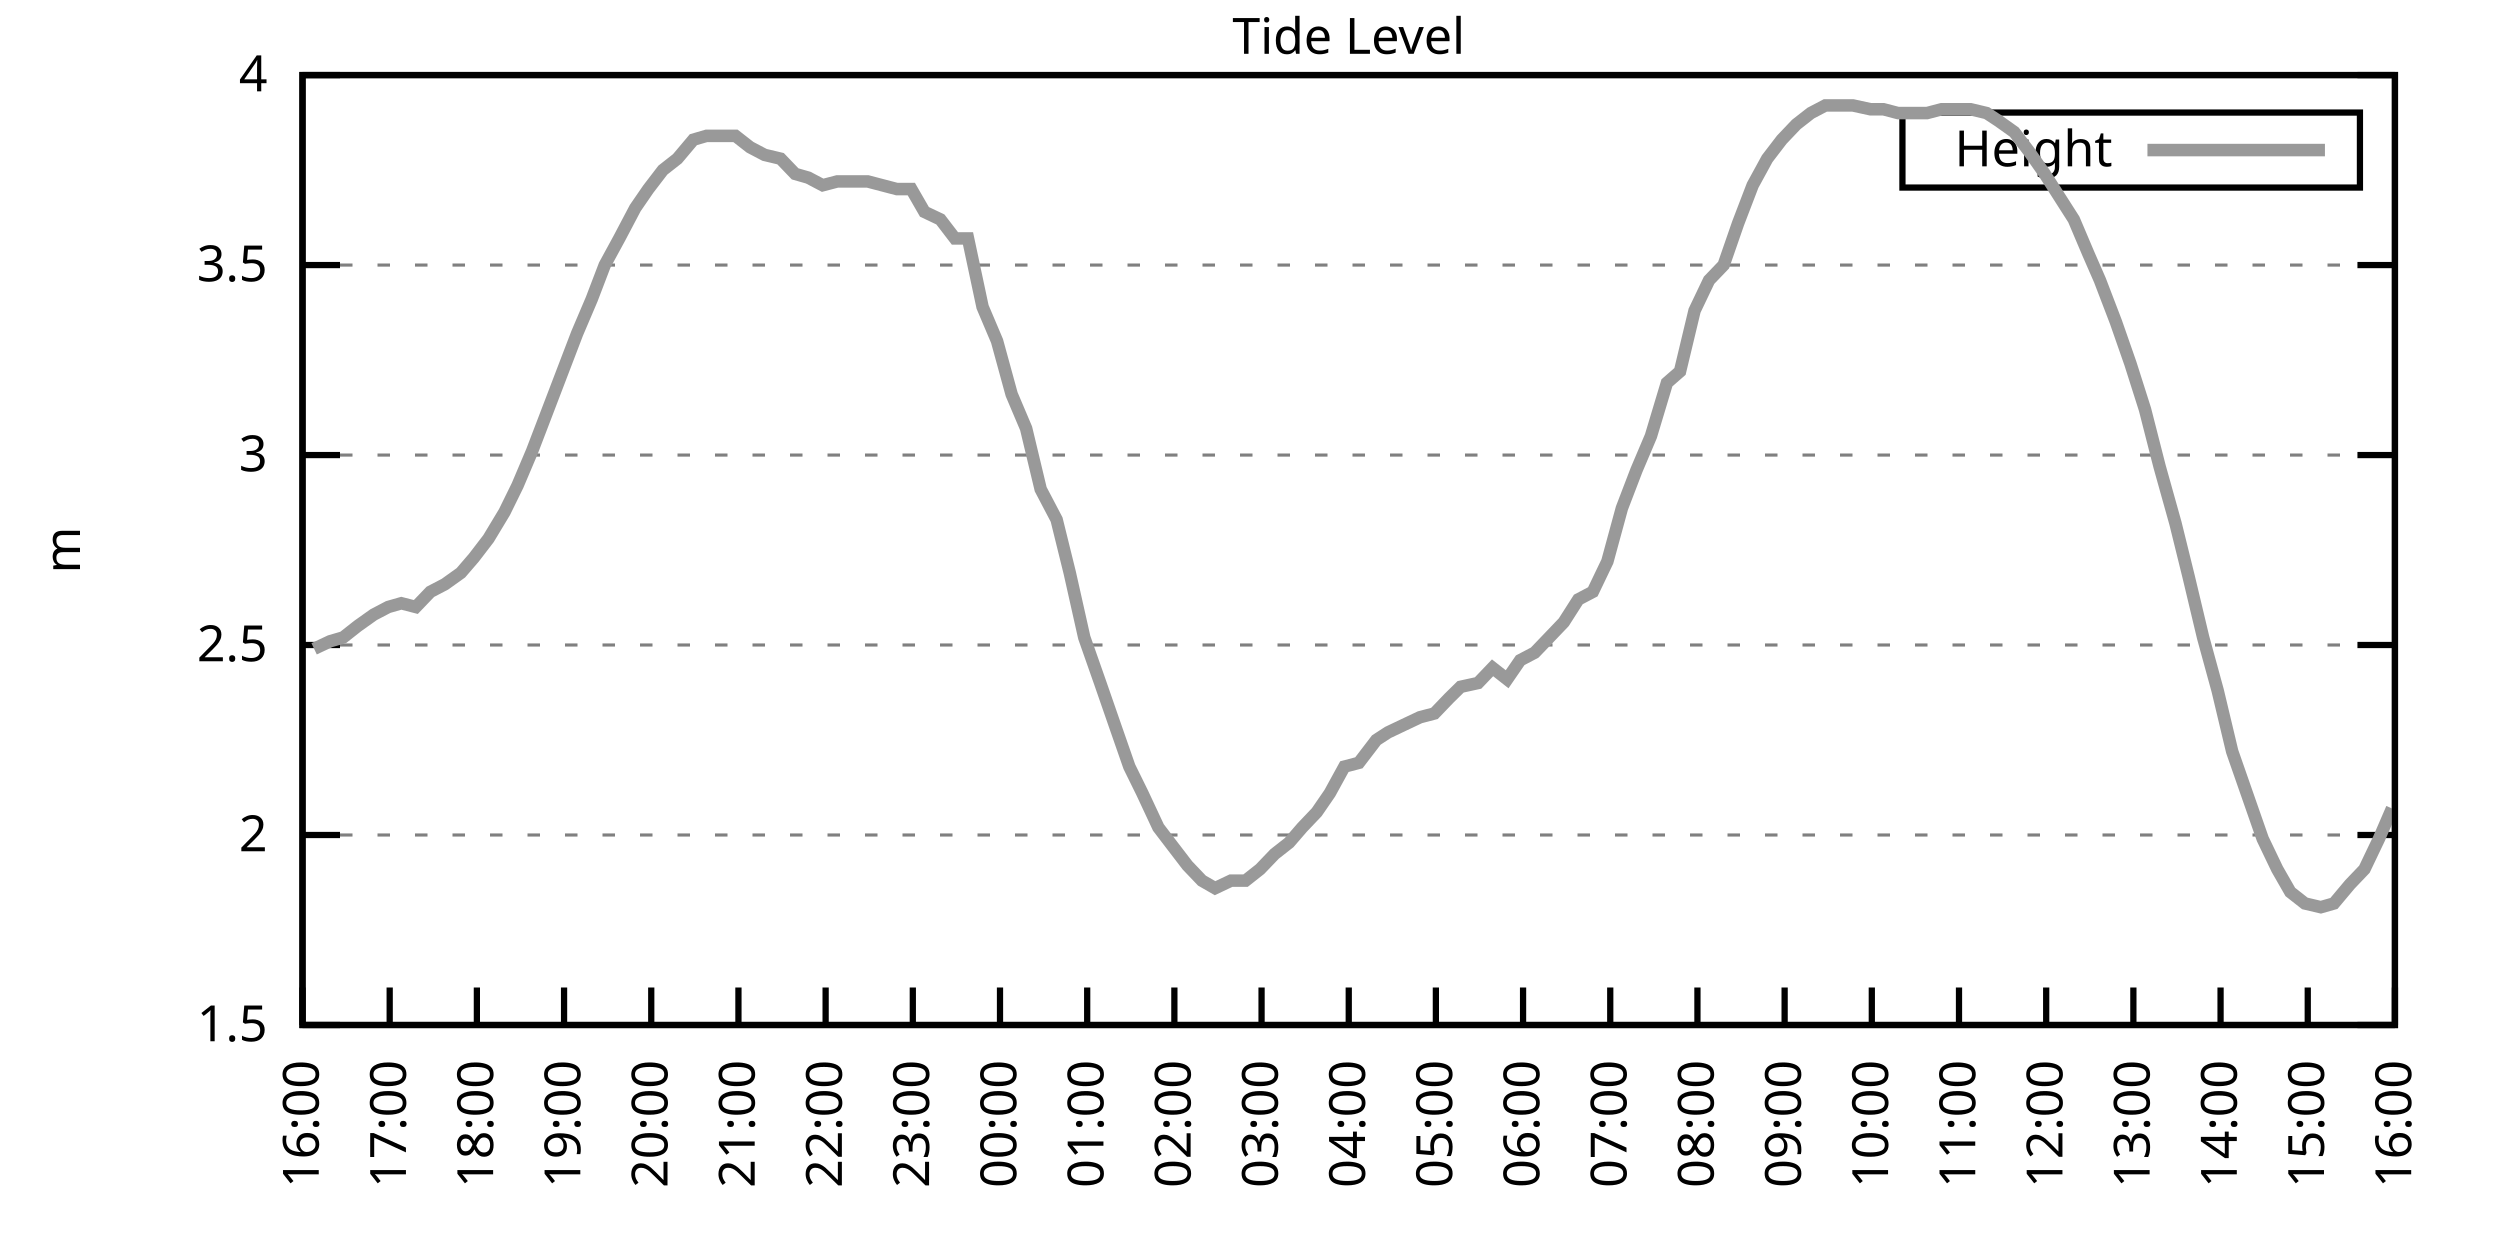
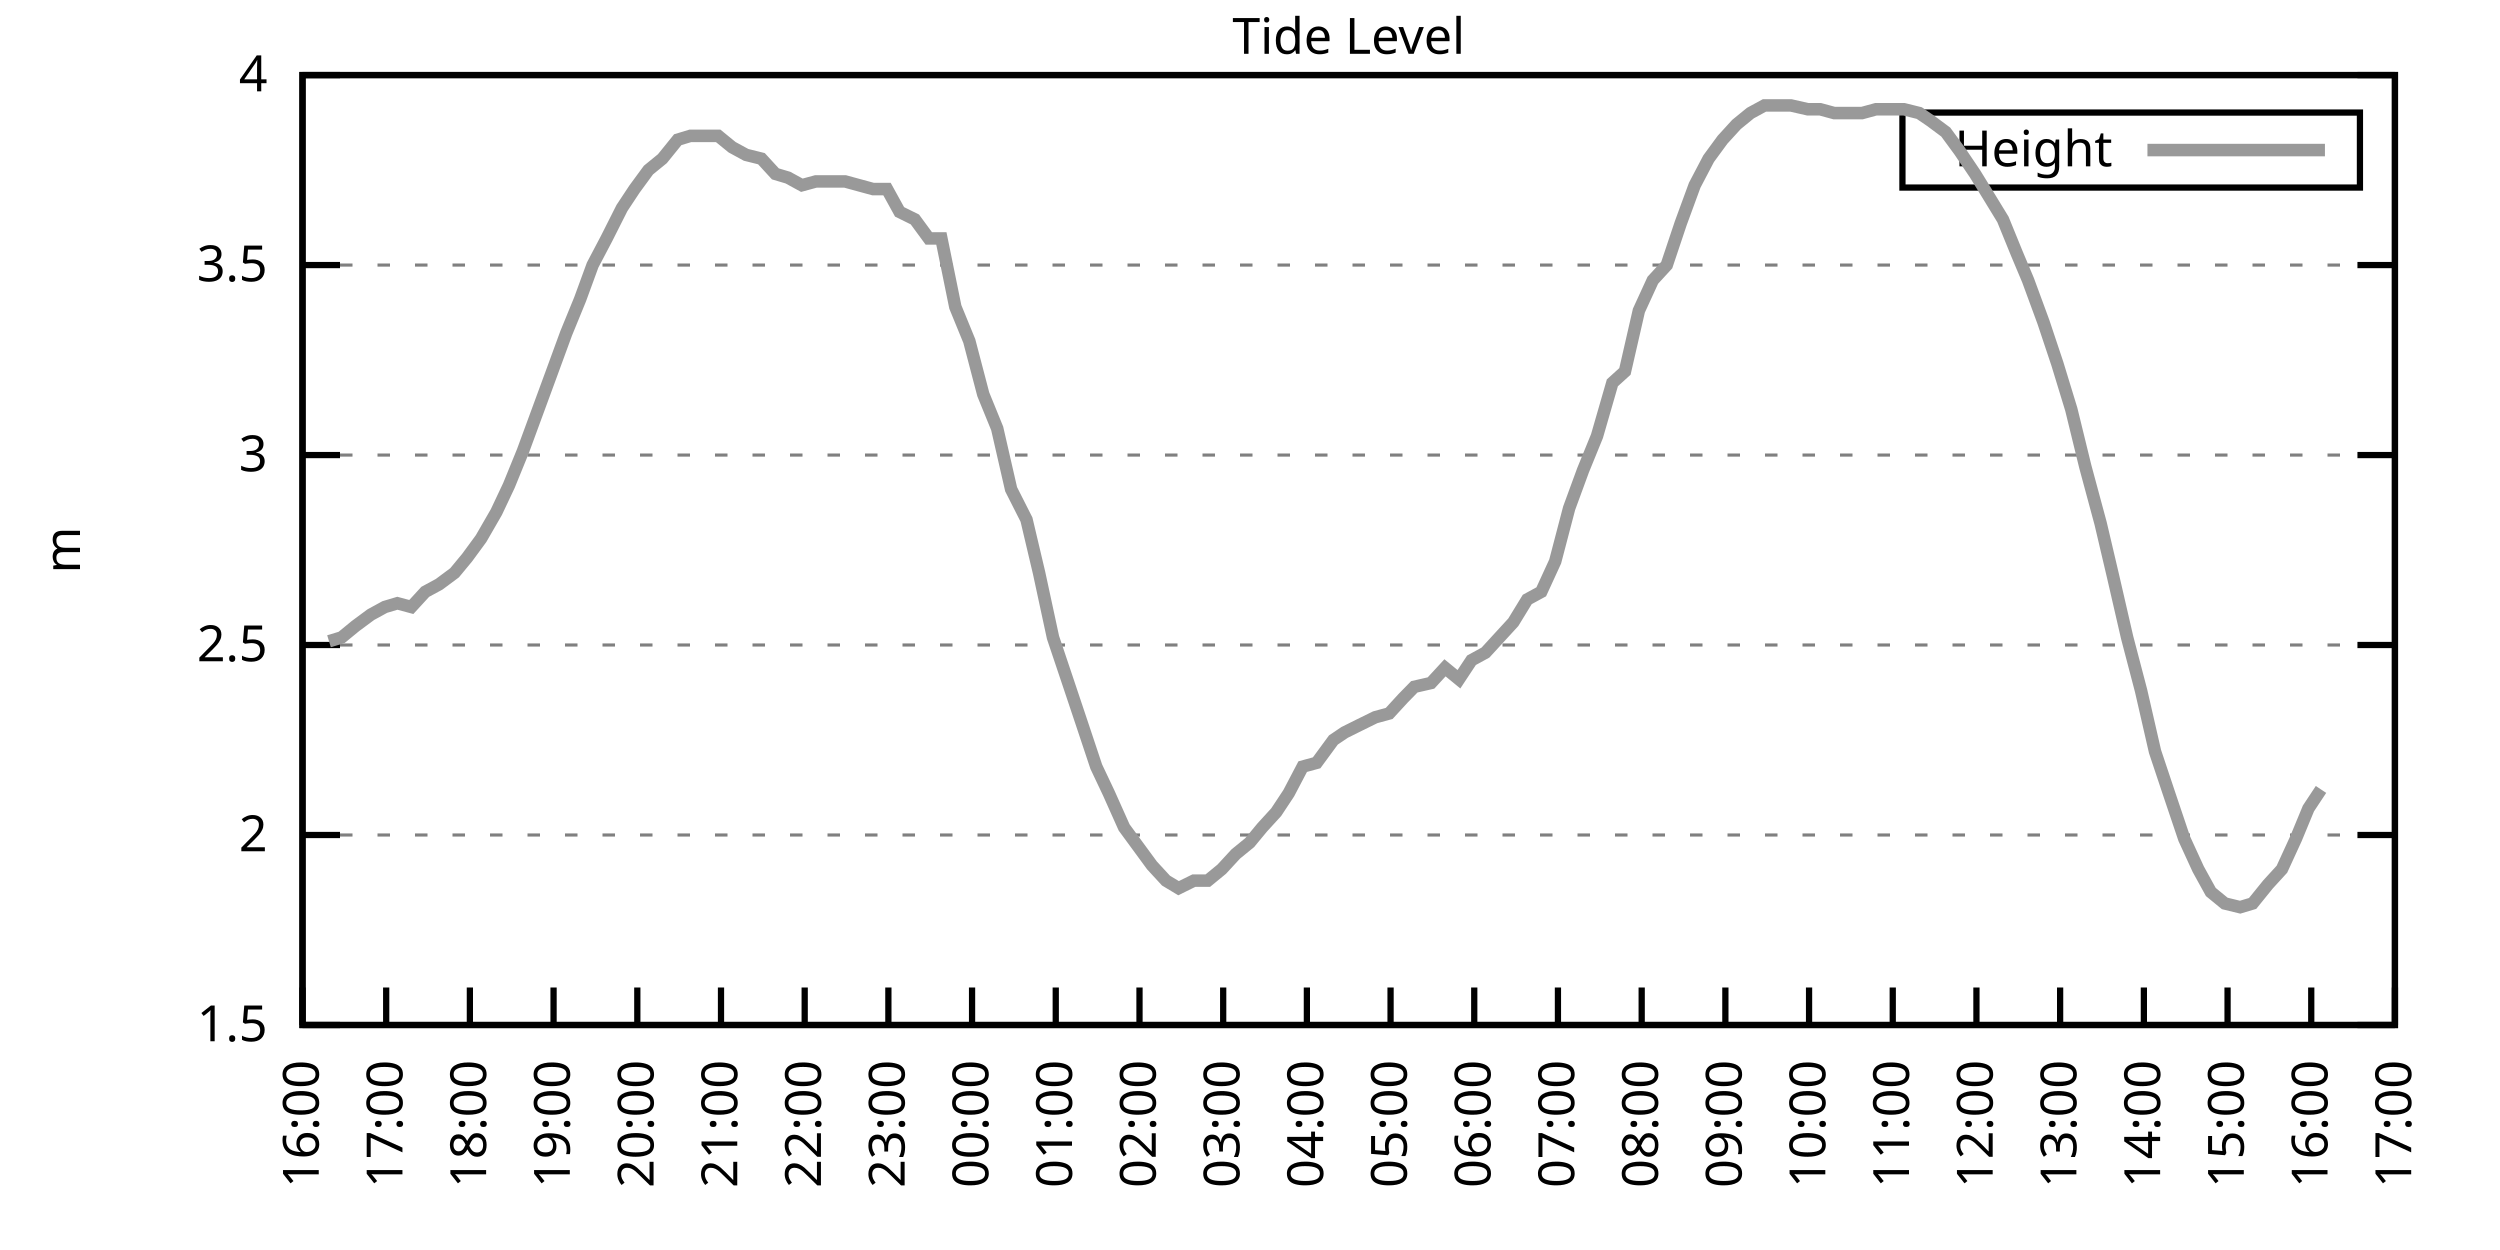
<svg xmlns="http://www.w3.org/2000/svg" xmlns:xlink="http://www.w3.org/1999/xlink" width="400" height="200" viewBox="0 0 400 200">
  <g id="gnuplot_canvas">
    <rect x="0" y="0" width="400" height="200" fill="none" />
    <defs>
      <circle id="gpDot" r="0.5" stroke-width="0.5" stroke="currentColor" />
      <path id="gpPt0" stroke-width="0.333" stroke="currentColor" d="M-1,0 h2 M0,-1 v2" />
      <path id="gpPt1" stroke-width="0.333" stroke="currentColor" d="M-1,-1 L1,1 M1,-1 L-1,1" />
      <path id="gpPt2" stroke-width="0.333" stroke="currentColor" d="M-1,0 L1,0 M0,-1 L0,1 M-1,-1 L1,1 M-1,1 L1,-1" />
      <rect id="gpPt3" stroke-width="0.333" stroke="currentColor" x="-1" y="-1" width="2" height="2" />
      <rect id="gpPt4" stroke-width="0.333" stroke="currentColor" fill="currentColor" x="-1" y="-1" width="2" height="2" />
      <circle id="gpPt5" stroke-width="0.333" stroke="currentColor" cx="0" cy="0" r="1" />
      <use xlink:href="#gpPt5" id="gpPt6" fill="currentColor" stroke="none" />
      <path id="gpPt7" stroke-width="0.333" stroke="currentColor" d="M0,-1.33 L-1.33,0.67 L1.33,0.67 z" />
      <use xlink:href="#gpPt7" id="gpPt8" fill="currentColor" stroke="none" />
      <use xlink:href="#gpPt7" id="gpPt9" stroke="currentColor" transform="rotate(180)" />
      <use xlink:href="#gpPt9" id="gpPt10" fill="currentColor" stroke="none" />
      <use xlink:href="#gpPt3" id="gpPt11" stroke="currentColor" transform="rotate(45)" />
      <use xlink:href="#gpPt11" id="gpPt12" fill="currentColor" stroke="none" />
      <path id="gpPt13" stroke-width="0.333" stroke="currentColor" d="M0,1.330 L1.265,0.411 L0.782,-1.067 L-0.782,-1.076 L-1.265,0.411 z" />
      <use xlink:href="#gpPt13" id="gpPt14" fill="currentColor" stroke="none" />
      <filter id="textbox" filterUnits="objectBoundingBox" x="0" y="0" height="1" width="1">
        <feFlood flood-color="white" flood-opacity="1" result="bgnd" />
        <feComposite in="SourceGraphic" in2="bgnd" operator="atop" />
      </filter>
      <filter id="greybox" filterUnits="objectBoundingBox" x="0" y="0" height="1" width="1">
        <feFlood flood-color="lightgrey" flood-opacity="1" result="grey" />
        <feComposite in="SourceGraphic" in2="grey" operator="atop" />
      </filter>
    </defs>
    <g fill="none" color="white" stroke="currentColor" stroke-width="1.00" stroke-linecap="butt" stroke-linejoin="miter">
</g>
    <g fill="none" color="black" stroke="currentColor" stroke-width="1.00" stroke-linecap="butt" stroke-linejoin="miter">
      <g stroke="none" shape-rendering="crispEdges">
        <polygon fill="rgb(255, 255, 255)" points="48.40,164.00 383.18,164.00 383.18,12.02 48.40,12.02 " />
      </g>
    </g>
    <g fill="none" color="black" stroke="currentColor" stroke-width="1.00" stroke-linecap="butt" stroke-linejoin="miter">
</g>
    <g fill="none" color="black" stroke="black" stroke-width="0.50" stroke-linecap="butt" stroke-linejoin="miter">
</g>
    <g fill="none" color="gray" stroke="currentColor" stroke-width="0.50" stroke-linecap="butt" stroke-linejoin="miter">
      <path stroke="gray" stroke-dasharray="2,4" class="gridline" d="M48.40,164.00 L383.19,164.00  " />
    </g>
    <g fill="none" color="gray" stroke="gray" stroke-width="1.00" stroke-linecap="butt" stroke-linejoin="miter">
</g>
    <g fill="none" color="black" stroke="currentColor" stroke-width="1.00" stroke-linecap="butt" stroke-linejoin="miter">
      <path stroke="black" d="M48.40,164.00 L54.40,164.00 M383.19,164.00 L377.19,164.00  " />
      <g transform="translate(42.80,166.60)" stroke="none" fill="black" font-family="Sans" font-size="8.00" text-anchor="end">
        <text>
          <tspan font-family="Sans"> 1.5</tspan>
        </text>
      </g>
    </g>
    <g fill="none" color="black" stroke="currentColor" stroke-width="1.00" stroke-linecap="butt" stroke-linejoin="miter">
</g>
    <g fill="none" color="black" stroke="black" stroke-width="0.50" stroke-linecap="butt" stroke-linejoin="miter">
</g>
    <g fill="none" color="gray" stroke="currentColor" stroke-width="0.50" stroke-linecap="butt" stroke-linejoin="miter">
      <path stroke="gray" stroke-dasharray="2,4" class="gridline" d="M48.40,133.60 L383.19,133.60  " />
    </g>
    <g fill="none" color="gray" stroke="gray" stroke-width="1.00" stroke-linecap="butt" stroke-linejoin="miter">
</g>
    <g fill="none" color="black" stroke="currentColor" stroke-width="1.00" stroke-linecap="butt" stroke-linejoin="miter">
      <path stroke="black" d="M48.40,133.60 L54.40,133.60 M383.19,133.60 L377.19,133.60  " />
      <g transform="translate(42.80,136.20)" stroke="none" fill="black" font-family="Sans" font-size="8.00" text-anchor="end">
        <text>
          <tspan font-family="Sans"> 2</tspan>
        </text>
      </g>
    </g>
    <g fill="none" color="black" stroke="currentColor" stroke-width="1.00" stroke-linecap="butt" stroke-linejoin="miter">
</g>
    <g fill="none" color="black" stroke="black" stroke-width="0.50" stroke-linecap="butt" stroke-linejoin="miter">
</g>
    <g fill="none" color="gray" stroke="currentColor" stroke-width="0.50" stroke-linecap="butt" stroke-linejoin="miter">
      <path stroke="gray" stroke-dasharray="2,4" class="gridline" d="M48.40,103.20 L383.19,103.20  " />
    </g>
    <g fill="none" color="gray" stroke="gray" stroke-width="1.00" stroke-linecap="butt" stroke-linejoin="miter">
</g>
    <g fill="none" color="black" stroke="currentColor" stroke-width="1.00" stroke-linecap="butt" stroke-linejoin="miter">
      <path stroke="black" d="M48.40,103.20 L54.40,103.20 M383.19,103.20 L377.19,103.20  " />
      <g transform="translate(42.80,105.80)" stroke="none" fill="black" font-family="Sans" font-size="8.00" text-anchor="end">
        <text>
          <tspan font-family="Sans"> 2.5</tspan>
        </text>
      </g>
    </g>
    <g fill="none" color="black" stroke="currentColor" stroke-width="1.00" stroke-linecap="butt" stroke-linejoin="miter">
</g>
    <g fill="none" color="black" stroke="black" stroke-width="0.50" stroke-linecap="butt" stroke-linejoin="miter">
</g>
    <g fill="none" color="gray" stroke="currentColor" stroke-width="0.50" stroke-linecap="butt" stroke-linejoin="miter">
      <path stroke="gray" stroke-dasharray="2,4" class="gridline" d="M48.40,72.81 L383.19,72.81  " />
    </g>
    <g fill="none" color="gray" stroke="gray" stroke-width="1.00" stroke-linecap="butt" stroke-linejoin="miter">
</g>
    <g fill="none" color="black" stroke="currentColor" stroke-width="1.00" stroke-linecap="butt" stroke-linejoin="miter">
      <path stroke="black" d="M48.40,72.81 L54.40,72.81 M383.19,72.81 L377.19,72.81  " />
      <g transform="translate(42.80,75.41)" stroke="none" fill="black" font-family="Sans" font-size="8.00" text-anchor="end">
        <text>
          <tspan font-family="Sans"> 3</tspan>
        </text>
      </g>
    </g>
    <g fill="none" color="black" stroke="currentColor" stroke-width="1.00" stroke-linecap="butt" stroke-linejoin="miter">
</g>
    <g fill="none" color="black" stroke="black" stroke-width="0.50" stroke-linecap="butt" stroke-linejoin="miter">
</g>
    <g fill="none" color="gray" stroke="currentColor" stroke-width="0.50" stroke-linecap="butt" stroke-linejoin="miter">
      <path stroke="gray" stroke-dasharray="2,4" class="gridline" d="M48.40,42.41 L383.19,42.41  " />
    </g>
    <g fill="none" color="gray" stroke="gray" stroke-width="1.00" stroke-linecap="butt" stroke-linejoin="miter">
</g>
    <g fill="none" color="black" stroke="currentColor" stroke-width="1.00" stroke-linecap="butt" stroke-linejoin="miter">
      <path stroke="black" d="M48.40,42.41 L54.40,42.41 M383.19,42.41 L377.19,42.41  " />
      <g transform="translate(42.80,45.01)" stroke="none" fill="black" font-family="Sans" font-size="8.00" text-anchor="end">
        <text>
          <tspan font-family="Sans"> 3.5</tspan>
        </text>
      </g>
    </g>
    <g fill="none" color="black" stroke="currentColor" stroke-width="1.00" stroke-linecap="butt" stroke-linejoin="miter">
</g>
    <g fill="none" color="black" stroke="black" stroke-width="0.50" stroke-linecap="butt" stroke-linejoin="miter">
</g>
    <g fill="none" color="gray" stroke="currentColor" stroke-width="0.50" stroke-linecap="butt" stroke-linejoin="miter">
      <path stroke="gray" stroke-dasharray="2,4" class="gridline" d="M48.40,12.01 L383.19,12.01  " />
    </g>
    <g fill="none" color="gray" stroke="gray" stroke-width="1.00" stroke-linecap="butt" stroke-linejoin="miter">
</g>
    <g fill="none" color="black" stroke="currentColor" stroke-width="1.00" stroke-linecap="butt" stroke-linejoin="miter">
      <path stroke="black" d="M48.40,12.01 L54.40,12.01 M383.19,12.01 L377.19,12.01  " />
      <g transform="translate(42.80,14.61)" stroke="none" fill="black" font-family="Sans" font-size="8.00" text-anchor="end">
        <text>
          <tspan font-family="Sans"> 4</tspan>
        </text>
      </g>
    </g>
    <g fill="none" color="black" stroke="currentColor" stroke-width="1.00" stroke-linecap="butt" stroke-linejoin="miter">
      <path stroke="black" d="M48.40,164.00 L48.40,158.00  " />
      <g transform="translate(51.00,169.60) rotate(270.00)" stroke="none" fill="black" font-family="Sans" font-size="8.00" text-anchor="end">
        <text>
          <tspan font-family="Sans">16:00</tspan>
        </text>
      </g>
    </g>
    <g fill="none" color="black" stroke="currentColor" stroke-width="1.00" stroke-linecap="butt" stroke-linejoin="miter">
-       <path stroke="black" d="M62.35,164.00 L62.35,158.00  " />
-       <g transform="translate(64.95,169.60) rotate(270.00)" stroke="none" fill="black" font-family="Sans" font-size="8.00" text-anchor="end">
+       <path stroke="black" d="M61.79,164.00 L61.79,158.00  " />
+       <g transform="translate(64.39,169.60) rotate(270.00)" stroke="none" fill="black" font-family="Sans" font-size="8.00" text-anchor="end">
        <text>
          <tspan font-family="Sans">17:00</tspan>
        </text>
      </g>
    </g>
    <g fill="none" color="black" stroke="currentColor" stroke-width="1.00" stroke-linecap="butt" stroke-linejoin="miter">
-       <path stroke="black" d="M76.30,164.00 L76.30,158.00  " />
-       <g transform="translate(78.90,169.60) rotate(270.00)" stroke="none" fill="black" font-family="Sans" font-size="8.00" text-anchor="end">
+       <path stroke="black" d="M75.18,164.00 L75.18,158.00  " />
+       <g transform="translate(77.78,169.60) rotate(270.00)" stroke="none" fill="black" font-family="Sans" font-size="8.00" text-anchor="end">
        <text>
          <tspan font-family="Sans">18:00</tspan>
        </text>
      </g>
    </g>
    <g fill="none" color="black" stroke="currentColor" stroke-width="1.00" stroke-linecap="butt" stroke-linejoin="miter">
-       <path stroke="black" d="M90.25,164.00 L90.25,158.00  " />
-       <g transform="translate(92.85,169.60) rotate(270.00)" stroke="none" fill="black" font-family="Sans" font-size="8.00" text-anchor="end">
+       <path stroke="black" d="M88.57,164.00 L88.57,158.00  " />
+       <g transform="translate(91.17,169.60) rotate(270.00)" stroke="none" fill="black" font-family="Sans" font-size="8.00" text-anchor="end">
        <text>
          <tspan font-family="Sans">19:00</tspan>
        </text>
      </g>
    </g>
    <g fill="none" color="black" stroke="currentColor" stroke-width="1.00" stroke-linecap="butt" stroke-linejoin="miter">
-       <path stroke="black" d="M104.20,164.00 L104.20,158.00  " />
-       <g transform="translate(106.80,169.60) rotate(270.00)" stroke="none" fill="black" font-family="Sans" font-size="8.00" text-anchor="end">
+       <path stroke="black" d="M101.97,164.00 L101.97,158.00  " />
+       <g transform="translate(104.57,169.60) rotate(270.00)" stroke="none" fill="black" font-family="Sans" font-size="8.00" text-anchor="end">
        <text>
          <tspan font-family="Sans">20:00</tspan>
        </text>
      </g>
    </g>
    <g fill="none" color="black" stroke="currentColor" stroke-width="1.00" stroke-linecap="butt" stroke-linejoin="miter">
-       <path stroke="black" d="M118.15,164.00 L118.15,158.00  " />
-       <g transform="translate(120.75,169.60) rotate(270.00)" stroke="none" fill="black" font-family="Sans" font-size="8.00" text-anchor="end">
+       <path stroke="black" d="M115.36,164.00 L115.36,158.00  " />
+       <g transform="translate(117.96,169.60) rotate(270.00)" stroke="none" fill="black" font-family="Sans" font-size="8.00" text-anchor="end">
        <text>
          <tspan font-family="Sans">21:00</tspan>
        </text>
      </g>
    </g>
    <g fill="none" color="black" stroke="currentColor" stroke-width="1.00" stroke-linecap="butt" stroke-linejoin="miter">
-       <path stroke="black" d="M132.10,164.00 L132.10,158.00  " />
-       <g transform="translate(134.70,169.60) rotate(270.00)" stroke="none" fill="black" font-family="Sans" font-size="8.00" text-anchor="end">
+       <path stroke="black" d="M128.75,164.00 L128.75,158.00  " />
+       <g transform="translate(131.35,169.60) rotate(270.00)" stroke="none" fill="black" font-family="Sans" font-size="8.00" text-anchor="end">
        <text>
          <tspan font-family="Sans">22:00</tspan>
        </text>
      </g>
    </g>
    <g fill="none" color="black" stroke="currentColor" stroke-width="1.00" stroke-linecap="butt" stroke-linejoin="miter">
-       <path stroke="black" d="M146.05,164.00 L146.05,158.00  " />
-       <g transform="translate(148.65,169.60) rotate(270.00)" stroke="none" fill="black" font-family="Sans" font-size="8.00" text-anchor="end">
+       <path stroke="black" d="M142.14,164.00 L142.14,158.00  " />
+       <g transform="translate(144.74,169.60) rotate(270.00)" stroke="none" fill="black" font-family="Sans" font-size="8.00" text-anchor="end">
        <text>
          <tspan font-family="Sans">23:00</tspan>
        </text>
      </g>
    </g>
    <g fill="none" color="black" stroke="currentColor" stroke-width="1.00" stroke-linecap="butt" stroke-linejoin="miter">
-       <path stroke="black" d="M160.00,164.00 L160.00,158.00  " />
-       <g transform="translate(162.60,169.60) rotate(270.00)" stroke="none" fill="black" font-family="Sans" font-size="8.00" text-anchor="end">
+       <path stroke="black" d="M155.53,164.00 L155.53,158.00  " />
+       <g transform="translate(158.13,169.60) rotate(270.00)" stroke="none" fill="black" font-family="Sans" font-size="8.00" text-anchor="end">
        <text>
          <tspan font-family="Sans">00:00</tspan>
        </text>
      </g>
    </g>
    <g fill="none" color="black" stroke="currentColor" stroke-width="1.00" stroke-linecap="butt" stroke-linejoin="miter">
-       <path stroke="black" d="M173.95,164.00 L173.95,158.00  " />
-       <g transform="translate(176.55,169.60) rotate(270.00)" stroke="none" fill="black" font-family="Sans" font-size="8.00" text-anchor="end">
+       <path stroke="black" d="M168.92,164.00 L168.92,158.00  " />
+       <g transform="translate(171.52,169.60) rotate(270.00)" stroke="none" fill="black" font-family="Sans" font-size="8.00" text-anchor="end">
        <text>
          <tspan font-family="Sans">01:00</tspan>
        </text>
      </g>
    </g>
    <g fill="none" color="black" stroke="currentColor" stroke-width="1.00" stroke-linecap="butt" stroke-linejoin="miter">
-       <path stroke="black" d="M187.90,164.00 L187.90,158.00  " />
-       <g transform="translate(190.50,169.60) rotate(270.00)" stroke="none" fill="black" font-family="Sans" font-size="8.00" text-anchor="end">
+       <path stroke="black" d="M182.32,164.00 L182.32,158.00  " />
+       <g transform="translate(184.92,169.60) rotate(270.00)" stroke="none" fill="black" font-family="Sans" font-size="8.00" text-anchor="end">
        <text>
          <tspan font-family="Sans">02:00</tspan>
        </text>
      </g>
    </g>
    <g fill="none" color="black" stroke="currentColor" stroke-width="1.00" stroke-linecap="butt" stroke-linejoin="miter">
-       <path stroke="black" d="M201.85,164.00 L201.85,158.00  " />
-       <g transform="translate(204.45,169.60) rotate(270.00)" stroke="none" fill="black" font-family="Sans" font-size="8.00" text-anchor="end">
+       <path stroke="black" d="M195.71,164.00 L195.71,158.00  " />
+       <g transform="translate(198.31,169.60) rotate(270.00)" stroke="none" fill="black" font-family="Sans" font-size="8.00" text-anchor="end">
        <text>
          <tspan font-family="Sans">03:00</tspan>
        </text>
      </g>
    </g>
    <g fill="none" color="black" stroke="currentColor" stroke-width="1.00" stroke-linecap="butt" stroke-linejoin="miter">
-       <path stroke="black" d="M215.80,164.00 L215.80,158.00  " />
-       <g transform="translate(218.40,169.60) rotate(270.00)" stroke="none" fill="black" font-family="Sans" font-size="8.00" text-anchor="end">
+       <path stroke="black" d="M209.10,164.00 L209.10,158.00  " />
+       <g transform="translate(211.70,169.60) rotate(270.00)" stroke="none" fill="black" font-family="Sans" font-size="8.00" text-anchor="end">
        <text>
          <tspan font-family="Sans">04:00</tspan>
        </text>
      </g>
    </g>
    <g fill="none" color="black" stroke="currentColor" stroke-width="1.00" stroke-linecap="butt" stroke-linejoin="miter">
-       <path stroke="black" d="M229.74,164.00 L229.74,158.00  " />
-       <g transform="translate(232.34,169.60) rotate(270.00)" stroke="none" fill="black" font-family="Sans" font-size="8.00" text-anchor="end">
+       <path stroke="black" d="M222.49,164.00 L222.49,158.00  " />
+       <g transform="translate(225.09,169.60) rotate(270.00)" stroke="none" fill="black" font-family="Sans" font-size="8.00" text-anchor="end">
        <text>
          <tspan font-family="Sans">05:00</tspan>
        </text>
      </g>
    </g>
    <g fill="none" color="black" stroke="currentColor" stroke-width="1.00" stroke-linecap="butt" stroke-linejoin="miter">
-       <path stroke="black" d="M243.69,164.00 L243.69,158.00  " />
-       <g transform="translate(246.29,169.60) rotate(270.00)" stroke="none" fill="black" font-family="Sans" font-size="8.00" text-anchor="end">
+       <path stroke="black" d="M235.88,164.00 L235.88,158.00  " />
+       <g transform="translate(238.48,169.60) rotate(270.00)" stroke="none" fill="black" font-family="Sans" font-size="8.00" text-anchor="end">
        <text>
          <tspan font-family="Sans">06:00</tspan>
        </text>
      </g>
    </g>
    <g fill="none" color="black" stroke="currentColor" stroke-width="1.00" stroke-linecap="butt" stroke-linejoin="miter">
-       <path stroke="black" d="M257.64,164.00 L257.64,158.00  " />
-       <g transform="translate(260.24,169.60) rotate(270.00)" stroke="none" fill="black" font-family="Sans" font-size="8.00" text-anchor="end">
+       <path stroke="black" d="M249.27,164.00 L249.27,158.00  " />
+       <g transform="translate(251.87,169.60) rotate(270.00)" stroke="none" fill="black" font-family="Sans" font-size="8.00" text-anchor="end">
        <text>
          <tspan font-family="Sans">07:00</tspan>
        </text>
      </g>
    </g>
    <g fill="none" color="black" stroke="currentColor" stroke-width="1.00" stroke-linecap="butt" stroke-linejoin="miter">
-       <path stroke="black" d="M271.59,164.00 L271.59,158.00  " />
-       <g transform="translate(274.19,169.60) rotate(270.00)" stroke="none" fill="black" font-family="Sans" font-size="8.00" text-anchor="end">
+       <path stroke="black" d="M262.67,164.00 L262.67,158.00  " />
+       <g transform="translate(265.27,169.60) rotate(270.00)" stroke="none" fill="black" font-family="Sans" font-size="8.00" text-anchor="end">
        <text>
          <tspan font-family="Sans">08:00</tspan>
        </text>
      </g>
    </g>
    <g fill="none" color="black" stroke="currentColor" stroke-width="1.00" stroke-linecap="butt" stroke-linejoin="miter">
-       <path stroke="black" d="M285.54,164.00 L285.54,158.00  " />
-       <g transform="translate(288.14,169.60) rotate(270.00)" stroke="none" fill="black" font-family="Sans" font-size="8.00" text-anchor="end">
+       <path stroke="black" d="M276.06,164.00 L276.06,158.00  " />
+       <g transform="translate(278.66,169.60) rotate(270.00)" stroke="none" fill="black" font-family="Sans" font-size="8.00" text-anchor="end">
        <text>
          <tspan font-family="Sans">09:00</tspan>
        </text>
      </g>
    </g>
    <g fill="none" color="black" stroke="currentColor" stroke-width="1.00" stroke-linecap="butt" stroke-linejoin="miter">
-       <path stroke="black" d="M299.49,164.00 L299.49,158.00  " />
-       <g transform="translate(302.09,169.60) rotate(270.00)" stroke="none" fill="black" font-family="Sans" font-size="8.00" text-anchor="end">
+       <path stroke="black" d="M289.45,164.00 L289.45,158.00  " />
+       <g transform="translate(292.05,169.60) rotate(270.00)" stroke="none" fill="black" font-family="Sans" font-size="8.00" text-anchor="end">
        <text>
          <tspan font-family="Sans">10:00</tspan>
        </text>
      </g>
    </g>
    <g fill="none" color="black" stroke="currentColor" stroke-width="1.00" stroke-linecap="butt" stroke-linejoin="miter">
-       <path stroke="black" d="M313.44,164.00 L313.44,158.00  " />
-       <g transform="translate(316.04,169.60) rotate(270.00)" stroke="none" fill="black" font-family="Sans" font-size="8.00" text-anchor="end">
+       <path stroke="black" d="M302.84,164.00 L302.84,158.00  " />
+       <g transform="translate(305.44,169.60) rotate(270.00)" stroke="none" fill="black" font-family="Sans" font-size="8.00" text-anchor="end">
        <text>
          <tspan font-family="Sans">11:00</tspan>
        </text>
      </g>
    </g>
    <g fill="none" color="black" stroke="currentColor" stroke-width="1.00" stroke-linecap="butt" stroke-linejoin="miter">
-       <path stroke="black" d="M327.39,164.00 L327.39,158.00  " />
-       <g transform="translate(329.99,169.60) rotate(270.00)" stroke="none" fill="black" font-family="Sans" font-size="8.00" text-anchor="end">
+       <path stroke="black" d="M316.23,164.00 L316.23,158.00  " />
+       <g transform="translate(318.83,169.60) rotate(270.00)" stroke="none" fill="black" font-family="Sans" font-size="8.00" text-anchor="end">
        <text>
          <tspan font-family="Sans">12:00</tspan>
        </text>
      </g>
    </g>
    <g fill="none" color="black" stroke="currentColor" stroke-width="1.00" stroke-linecap="butt" stroke-linejoin="miter">
-       <path stroke="black" d="M341.34,164.00 L341.34,158.00  " />
-       <g transform="translate(343.94,169.60) rotate(270.00)" stroke="none" fill="black" font-family="Sans" font-size="8.00" text-anchor="end">
+       <path stroke="black" d="M329.62,164.00 L329.62,158.00  " />
+       <g transform="translate(332.22,169.60) rotate(270.00)" stroke="none" fill="black" font-family="Sans" font-size="8.00" text-anchor="end">
        <text>
          <tspan font-family="Sans">13:00</tspan>
        </text>
      </g>
    </g>
    <g fill="none" color="black" stroke="currentColor" stroke-width="1.00" stroke-linecap="butt" stroke-linejoin="miter">
-       <path stroke="black" d="M355.29,164.00 L355.29,158.00  " />
-       <g transform="translate(357.89,169.60) rotate(270.00)" stroke="none" fill="black" font-family="Sans" font-size="8.00" text-anchor="end">
+       <path stroke="black" d="M343.02,164.00 L343.02,158.00  " />
+       <g transform="translate(345.62,169.60) rotate(270.00)" stroke="none" fill="black" font-family="Sans" font-size="8.00" text-anchor="end">
        <text>
          <tspan font-family="Sans">14:00</tspan>
        </text>
      </g>
    </g>
    <g fill="none" color="black" stroke="currentColor" stroke-width="1.00" stroke-linecap="butt" stroke-linejoin="miter">
-       <path stroke="black" d="M369.24,164.00 L369.24,158.00  " />
-       <g transform="translate(371.84,169.60) rotate(270.00)" stroke="none" fill="black" font-family="Sans" font-size="8.00" text-anchor="end">
+       <path stroke="black" d="M356.41,164.00 L356.41,158.00  " />
+       <g transform="translate(359.01,169.60) rotate(270.00)" stroke="none" fill="black" font-family="Sans" font-size="8.00" text-anchor="end">
        <text>
          <tspan font-family="Sans">15:00</tspan>
+         </text>
+       </g>
+     </g>
+     <g fill="none" color="black" stroke="currentColor" stroke-width="1.00" stroke-linecap="butt" stroke-linejoin="miter">
+       <path stroke="black" d="M369.80,164.00 L369.80,158.00  " />
+       <g transform="translate(372.40,169.60) rotate(270.00)" stroke="none" fill="black" font-family="Sans" font-size="8.00" text-anchor="end">
+         <text>
+           <tspan font-family="Sans">16:00</tspan>
        </text>
      </g>
    </g>
    <g fill="none" color="black" stroke="currentColor" stroke-width="1.00" stroke-linecap="butt" stroke-linejoin="miter">
      <path stroke="black" d="M383.19,164.00 L383.19,158.00  " />
      <g transform="translate(385.79,169.60) rotate(270.00)" stroke="none" fill="black" font-family="Sans" font-size="8.00" text-anchor="end">
        <text>
-           <tspan font-family="Sans">16:00</tspan>
+           <tspan font-family="Sans">17:00</tspan>
        </text>
      </g>
    </g>
    <g fill="none" color="black" stroke="currentColor" stroke-width="1.00" stroke-linecap="butt" stroke-linejoin="miter">
</g>
    <g fill="none" color="black" stroke="currentColor" stroke-width="1.00" stroke-linecap="butt" stroke-linejoin="miter">
      <path stroke="black" d="M48.40,12.01 L48.40,164.00 L383.19,164.00 L383.19,12.01 L48.40,12.01 Z  " />
    </g>
    <g fill="none" color="black" stroke="currentColor" stroke-width="1.00" stroke-linecap="butt" stroke-linejoin="miter">
</g>
    <g fill="none" color="black" stroke="currentColor" stroke-width="1.00" stroke-linecap="butt" stroke-linejoin="miter">
      <path stroke="black" d="M304.39,30.01 L304.39,18.01 L377.59,18.01 L377.59,30.01 L304.39,30.01 Z  " />
    </g>
    <g id="Tide_level_plot_1">
      <g fill="none" color="white" stroke="black" stroke-width="2.00" stroke-linecap="butt" stroke-linejoin="miter">
</g>
      <g fill="none" color="black" stroke="currentColor" stroke-width="2.00" stroke-linecap="butt" stroke-linejoin="miter">
        <g transform="translate(337.99,26.61)" stroke="none" fill="black" font-family="Sans" font-size="8.00" text-anchor="end">
          <text>
            <tspan font-family="Sans">Height</tspan>
          </text>
        </g>
      </g>
      <g fill="none" color="black" stroke="currentColor" stroke-width="2.00" stroke-linecap="butt" stroke-linejoin="miter">
-         <path stroke="rgb(153, 153, 153)" d="M343.59,24.01 L371.99,24.01 M50.26,103.81 L52.82,102.60 L54.91,101.99 L57.23,100.16 L59.79,98.34 L62.12,97.12   L64.21,96.52 L66.53,97.12 L68.86,94.69 L71.18,93.48 L73.74,91.65 L75.83,89.22 L78.16,86.18 L80.72,81.93   L82.81,77.67 L85.13,72.20 L87.69,65.51 L89.78,60.04 L92.34,53.35 L94.67,47.88 L96.76,42.41 L99.08,38.15   L101.64,33.29 L103.73,30.25 L106.06,27.21 L108.38,25.39 L110.94,22.35 L113.03,21.74 L115.36,21.74 L117.68,21.74   L120.01,23.56 L122.33,24.78 L124.89,25.39 L127.22,27.82 L129.31,28.42 L131.63,29.64 L133.96,29.03 L136.28,29.03   L138.84,29.03 L141.16,29.64 L143.49,30.25 L145.81,30.25 L147.91,33.90 L150.46,35.11 L152.79,38.15 L154.88,38.15   L157.21,49.10 L159.53,54.57 L161.86,63.08 L164.18,68.55 L166.51,78.28 L169.06,83.14 L171.16,91.65 L173.48,101.99   L176.04,109.28 L178.36,115.97 L180.69,122.66 L182.78,126.91 L185.34,132.39 L187.66,135.43 L189.99,138.47 L192.31,140.90   L194.41,142.11 L196.96,140.90 L199.29,140.90 L201.61,139.07 L203.94,136.64 L206.26,134.82 L208.36,132.39 L210.68,129.95   L212.77,126.91 L215.10,122.66 L217.42,122.05 L220.21,118.40 L222.07,117.19 L224.63,115.97 L227.19,114.76 L229.51,114.15   L231.84,111.72 L233.70,109.89 L236.49,109.28 L238.81,106.85 L241.14,108.68 L243.23,105.64 L245.55,104.42 L247.88,101.99   L250.20,99.56 L252.53,95.91 L254.85,94.69 L257.18,89.83 L259.50,81.32 L261.83,75.24 L264.15,69.77 L266.71,61.25   L268.80,59.43 L271.13,49.70 L273.45,44.84 L275.78,42.41 L278.10,35.72 L280.43,29.64 L282.75,25.39 L285.08,22.35   L287.40,19.91 L289.73,18.09 L292.05,16.87 L294.38,16.87 L296.47,16.87 L299.26,17.48 L301.35,17.48 L303.68,18.09   L305.77,18.09 L308.33,18.09 L310.65,17.48 L312.98,17.48 L315.30,17.48 L317.86,18.09 L319.72,19.31 L322.28,21.13   L324.60,24.17 L327.16,27.82 L329.48,31.46 L331.81,35.11 L334.13,40.58 L335.99,44.84 L338.55,51.53 L340.88,58.21   L343.20,65.51 L345.53,74.63 L348.08,83.75 L350.18,92.26 L352.50,101.99 L354.83,110.50 L357.15,120.23 L359.48,126.91   L362.03,134.21 L364.36,139.07 L366.45,142.72 L368.78,144.55 L371.33,145.15 L373.43,144.55 L375.98,141.51 L378.31,139.07   L380.63,134.21 L382.73,129.35  " />
+         <path stroke="rgb(153, 153, 153)" d="M343.59,24.01 L371.99,24.01 M52.64,102.60 L54.65,101.99 L56.88,100.16 L59.34,98.34 L61.57,97.12 L63.58,96.52   L65.81,97.12 L68.04,94.69 L70.27,93.48 L72.73,91.65 L74.74,89.22 L76.97,86.18 L79.42,81.93 L81.43,77.67   L83.66,72.20 L86.12,65.51 L88.13,60.04 L90.58,53.35 L92.82,47.88 L94.82,42.41 L97.06,38.15 L99.51,33.29   L101.52,30.25 L103.75,27.21 L105.98,25.39 L108.44,22.35 L110.45,21.74 L112.68,21.74 L114.91,21.74 L117.14,23.56   L119.38,24.78 L121.83,25.39 L124.06,27.82 L126.07,28.42 L128.30,29.64 L130.54,29.03 L132.77,29.03 L135.22,29.03   L137.45,29.64 L139.69,30.25 L141.92,30.25 L143.93,33.90 L146.38,35.11 L148.61,38.15 L150.62,38.15 L152.85,49.10   L155.09,54.57 L157.32,63.08 L159.55,68.55 L161.78,78.28 L164.24,83.14 L166.25,91.65 L168.48,101.99 L170.93,109.28   L173.17,115.97 L175.40,122.66 L177.41,126.91 L179.86,132.39 L182.09,135.43 L184.32,138.47 L186.56,140.90 L188.57,142.11   L191.02,140.90 L193.25,140.90 L195.48,139.07 L197.72,136.64 L199.95,134.82 L201.96,132.39 L204.19,129.95 L206.20,126.91   L208.43,122.66 L210.66,122.05 L213.34,118.40 L215.13,117.19 L217.58,115.97 L220.04,114.76 L222.27,114.15 L224.50,111.72   L226.29,109.89 L228.96,109.28 L231.20,106.85 L233.43,108.68 L235.44,105.64 L237.67,104.42 L239.90,101.99 L242.13,99.56   L244.36,95.91 L246.60,94.69 L248.83,89.83 L251.06,81.32 L253.29,75.24 L255.52,69.77 L257.98,61.25 L259.99,59.43   L262.22,49.70 L264.45,44.84 L266.68,42.41 L268.92,35.72 L271.15,29.64 L273.38,25.39 L275.61,22.35 L277.84,19.91   L280.07,18.09 L282.31,16.87 L284.54,16.87 L286.55,16.87 L289.23,17.48 L291.23,17.48 L293.47,18.09 L295.48,18.09   L297.93,18.09 L300.16,17.48 L302.39,17.48 L304.63,17.48 L307.08,18.09 L308.87,19.31 L311.32,21.13 L313.55,24.17   L316.01,27.82 L318.24,31.46 L320.47,35.11 L322.70,40.58 L324.49,44.84 L326.95,51.53 L329.18,58.21 L331.41,65.51   L333.64,74.63 L336.10,83.75 L338.10,92.26 L340.34,101.99 L342.57,110.50 L344.80,120.23 L347.03,126.91 L349.49,134.21   L351.72,139.07 L353.73,142.72 L355.96,144.55 L358.42,145.15 L360.42,144.55 L362.88,141.51 L365.11,139.07 L367.34,134.21   L369.35,129.35 L371.36,126.31  " />
      </g>
    </g>
    <g fill="none" color="black" stroke="currentColor" stroke-width="2.00" stroke-linecap="butt" stroke-linejoin="miter">
</g>
    <g fill="none" color="black" stroke="black" stroke-width="1.00" stroke-linecap="butt" stroke-linejoin="miter">
</g>
    <g fill="none" color="black" stroke="currentColor" stroke-width="1.00" stroke-linecap="butt" stroke-linejoin="miter">
      <path stroke="black" d="M48.40,12.01 L48.40,164.00 L383.19,164.00 L383.19,12.01 L48.40,12.01 Z  " />
      <g transform="translate(12.80,88.01) rotate(270.00)" stroke="none" fill="black" font-family="Sans" font-size="8.00" text-anchor="middle">
        <text>
          <tspan font-family="Sans">m</tspan>
        </text>
      </g>
    </g>
    <g fill="none" color="black" stroke="currentColor" stroke-width="1.00" stroke-linecap="butt" stroke-linejoin="miter">
</g>
    <g fill="none" color="black" stroke="currentColor" stroke-width="1.00" stroke-linecap="butt" stroke-linejoin="miter">
      <g transform="translate(215.79,8.61)" stroke="none" fill="black" font-family="Sans" font-size="8.00" text-anchor="middle">
        <text>
          <tspan font-family="Sans">Tide Level</tspan>
        </text>
      </g>
    </g>
    <g fill="none" color="black" stroke="currentColor" stroke-width="1.00" stroke-linecap="butt" stroke-linejoin="miter">
</g>
  </g>
</svg>
